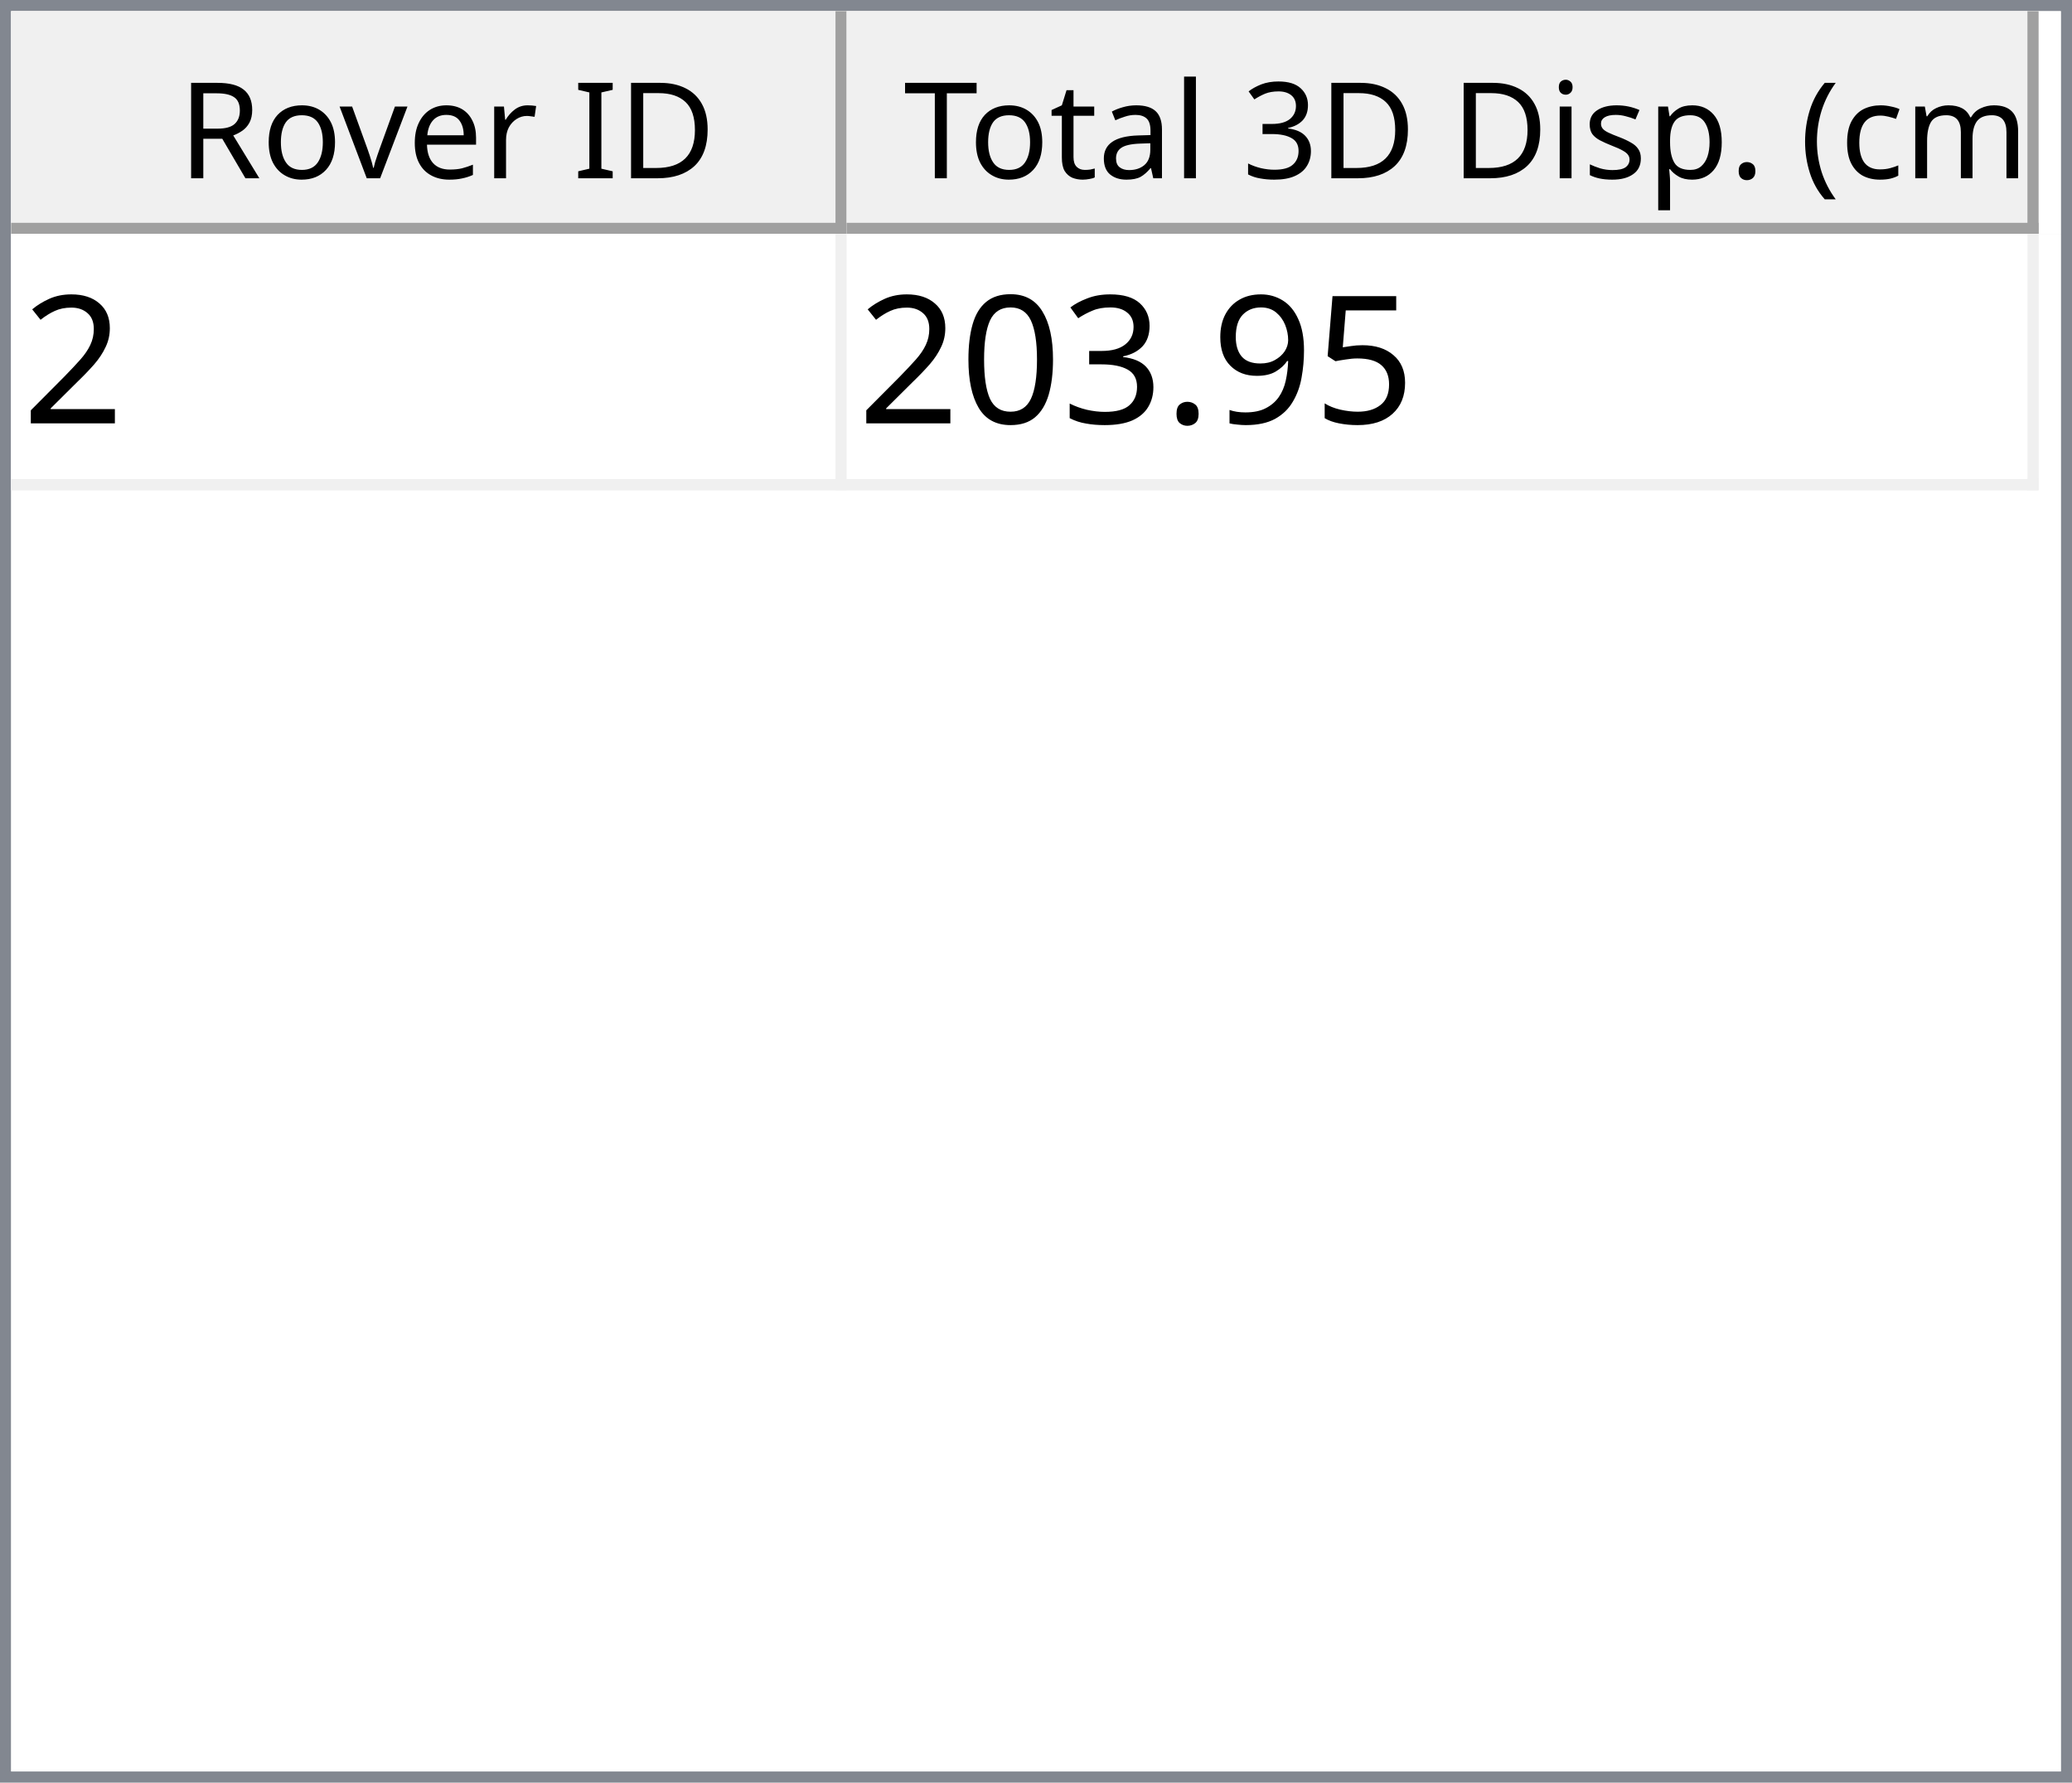
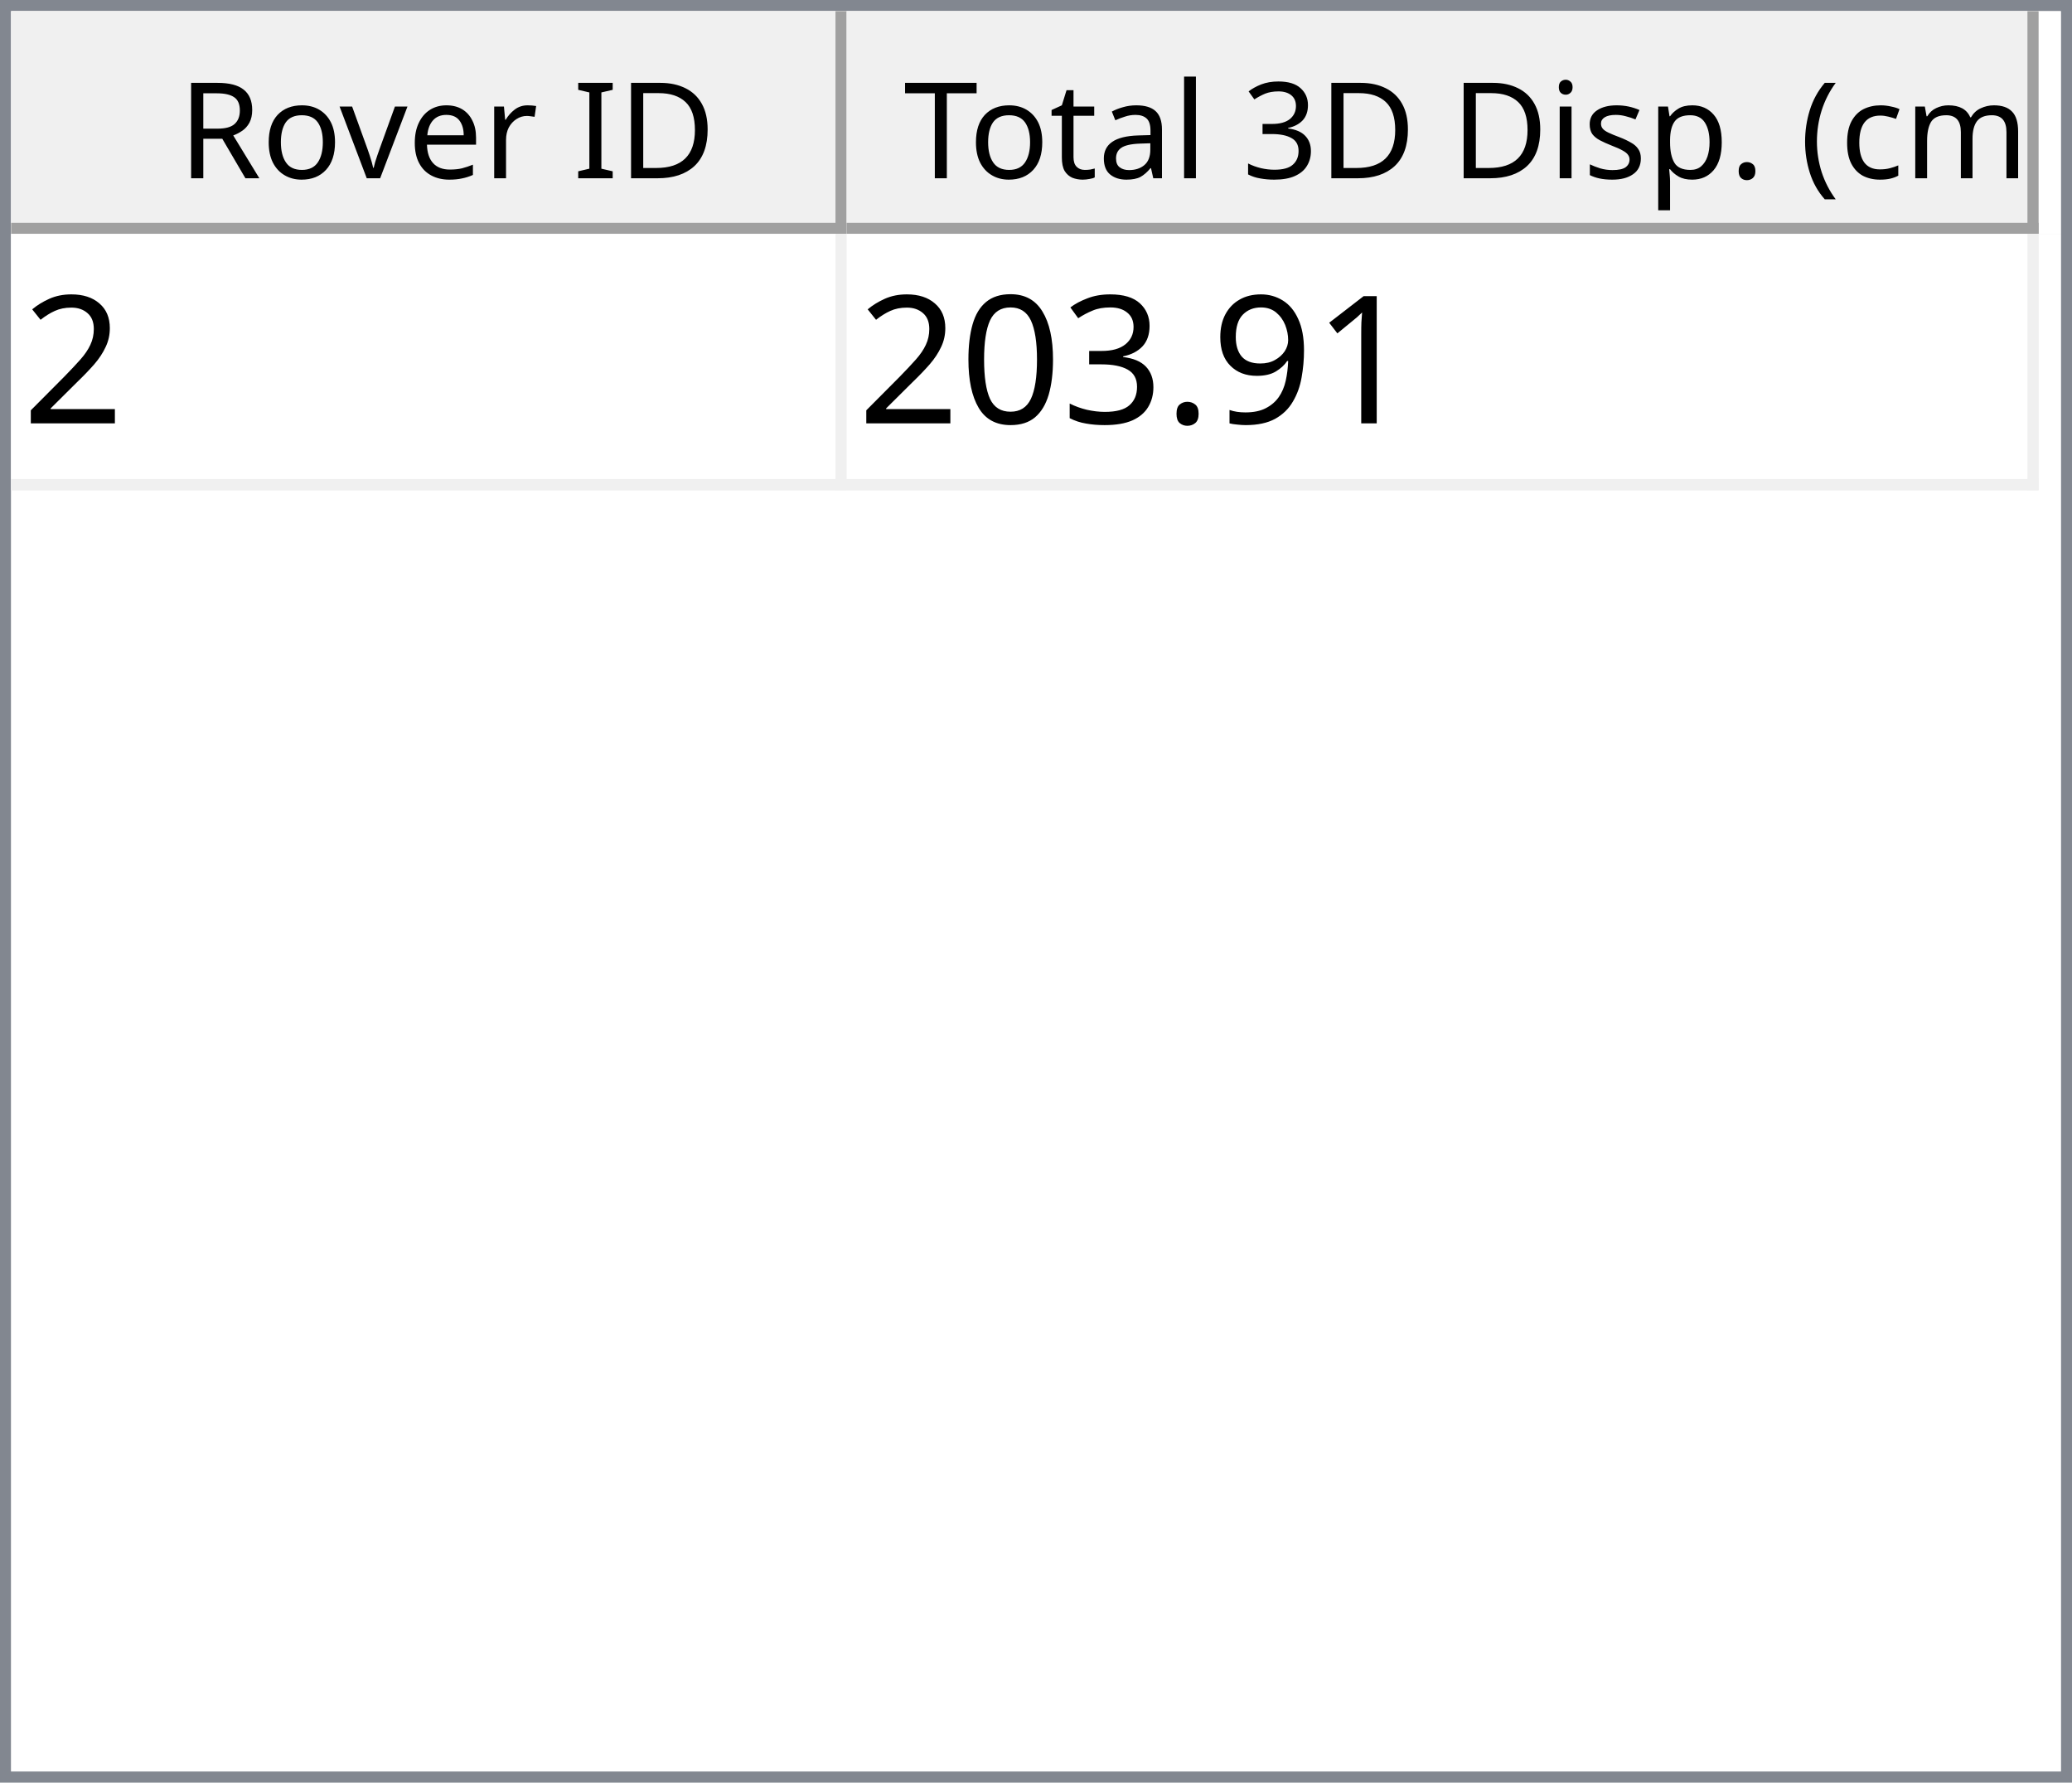
<svg xmlns="http://www.w3.org/2000/svg" style="fill-opacity:1; color-rendering:auto; color-interpolation:auto; text-rendering:auto; stroke:black; stroke-linecap:square; stroke-miterlimit:10; shape-rendering:auto; stroke-opacity:1; fill:black; stroke-dasharray:none; font-weight:normal; stroke-width:1; font-family:'Dialog'; font-style:normal; stroke-linejoin:miter; font-size:12px; stroke-dashoffset:0; image-rendering:auto;" width="186" height="160">
  <defs id="genericDefs" />
  <g>
    <defs id="defs1">
      <clipPath clipPathUnits="userSpaceOnUse" id="clipPath1">
        <path d="M0 0 L186 0 L186 160 L0 160 L0 0 Z" />
      </clipPath>
      <clipPath clipPathUnits="userSpaceOnUse" id="clipPath2">
        <path d="M0 0 L0 160 L186 160 L186 0 Z" />
      </clipPath>
      <clipPath clipPathUnits="userSpaceOnUse" id="clipPath3">
        <path d="M0 0 L0 20 L184 20 L184 0 Z" />
      </clipPath>
      <clipPath clipPathUnits="userSpaceOnUse" id="clipPath4">
        <path d="M0 0 L0 20 L75 20 L75 0 Z" />
      </clipPath>
      <clipPath clipPathUnits="userSpaceOnUse" id="clipPath5">
        <path d="M1 1 L1 19 L74 19 L74 1 Z" />
      </clipPath>
      <clipPath clipPathUnits="userSpaceOnUse" id="clipPath6">
        <path d="M0 0 L0 18 L73 18 L73 0 Z" />
      </clipPath>
      <clipPath clipPathUnits="userSpaceOnUse" id="clipPath7">
        <path d="M-0.5 -0.5 L-0.5 19.5 L74.5 19.5 L74.5 -0.5 Z" />
      </clipPath>
      <clipPath clipPathUnits="userSpaceOnUse" id="clipPath8">
        <path d="M0 0 L0 20 L107 20 L107 0 Z" />
      </clipPath>
      <clipPath clipPathUnits="userSpaceOnUse" id="clipPath9">
        <path d="M1 1 L1 19 L106 19 L106 1 Z" />
      </clipPath>
      <clipPath clipPathUnits="userSpaceOnUse" id="clipPath10">
        <path d="M0 0 L0 18 L105 18 L105 0 Z" />
      </clipPath>
      <clipPath clipPathUnits="userSpaceOnUse" id="clipPath11">
        <path d="M-0.5 -0.5 L-0.5 19.5 L106.5 19.5 L106.5 -0.5 Z" />
      </clipPath>
      <clipPath clipPathUnits="userSpaceOnUse" id="clipPath12">
        <path d="M0 0 L0 138 L184 138 L184 0 Z" />
      </clipPath>
      <clipPath clipPathUnits="userSpaceOnUse" id="clipPath13">
        <path d="M0 0 L0 23 L182 23 L182 0 Z" />
      </clipPath>
      <clipPath clipPathUnits="userSpaceOnUse" id="clipPath14">
        <path d="M-0.5 -0.5 L-0.5 22.5 L181.5 22.5 L181.5 -0.5 Z" />
      </clipPath>
      <clipPath clipPathUnits="userSpaceOnUse" id="clipPath15">
        <path d="M0 0 L0 22 L74 22 L74 0 Z" />
      </clipPath>
      <clipPath clipPathUnits="userSpaceOnUse" id="clipPath16">
        <path d="M0 0 L0 22 L106 22 L106 0 Z" />
      </clipPath>
      <font horiz-adv-x="64.551" id="font1">
        <font-face ascent="107.91" descent="25.098" units-per-em="100" style="font-style:normal; font-family:Segoe UI; font-weight:normal;" />
        <missing-glyph horiz-adv-x="64.551" d="M8.109 0 L8.109 68.266 L56.453 68.266 L56.453 0 L8.109 0 ZM15.328 7.234 L49.219 7.234 L49.219 61.031 L15.328 61.031 L15.328 7.234 Z" />
        <glyph unicode="D" horiz-adv-x="70.117" d="M9.188 0 L9.188 70.016 L28.516 70.016 Q65.531 70.016 65.531 35.891 Q65.531 19.672 55.25 9.836 Q44.969 0 27.734 0 L9.188 0 ZM17.391 62.594 L17.391 7.422 L27.828 7.422 Q41.609 7.422 49.273 14.797 Q56.938 22.172 56.938 35.688 Q56.938 62.594 28.328 62.594 L17.391 62.594 Z" />
        <glyph unicode="I" horiz-adv-x="26.611" d="M17.391 0 L9.188 0 L9.188 70.016 L17.391 70.016 L17.391 0 Z" />
        <glyph unicode=" " horiz-adv-x="27.393" d="" />
        <glyph unicode="r" horiz-adv-x="34.766" d="M34.188 41.891 Q32.078 43.5 28.125 43.5 Q23 43.5 19.555 38.672 Q16.109 33.844 16.109 25.484 L16.109 0 L8.109 0 L8.109 50 L16.109 50 L16.109 39.703 L16.312 39.703 Q18.016 44.969 21.531 47.922 Q25.047 50.875 29.391 50.875 Q32.516 50.875 34.188 50.203 L34.188 41.891 Z" />
        <glyph unicode="e" horiz-adv-x="52.295" d="M48.297 23 L12.984 23 Q13.188 14.656 17.484 10.109 Q21.781 5.562 29.297 5.562 Q37.75 5.562 44.828 11.141 L44.828 3.609 Q38.234 -1.172 27.391 -1.172 Q16.797 -1.172 10.742 5.641 Q4.688 12.453 4.688 24.812 Q4.688 36.469 11.305 43.82 Q17.922 51.172 27.734 51.172 Q37.547 51.172 42.922 44.828 Q48.297 38.484 48.297 27.203 L48.297 23 ZM40.094 29.781 Q40.047 36.719 36.75 40.578 Q33.453 44.438 27.594 44.438 Q21.922 44.438 17.969 40.383 Q14.016 36.328 13.094 29.781 L40.094 29.781 Z" />
        <glyph unicode="v" horiz-adv-x="47.9" d="M47.406 50 L27.484 0 L19.625 0 L0.688 50 L9.469 50 L22.172 13.672 Q23.578 9.672 23.922 6.688 L24.125 6.688 Q24.609 10.453 25.688 13.484 L38.969 50 L47.406 50 Z" />
        <glyph unicode="o" horiz-adv-x="58.594" d="M29 -1.172 Q17.922 -1.172 11.305 5.836 Q4.688 12.844 4.688 24.422 Q4.688 37.016 11.57 44.094 Q18.453 51.172 30.172 51.172 Q41.359 51.172 47.633 44.289 Q53.906 37.406 53.906 25.203 Q53.906 13.234 47.141 6.031 Q40.375 -1.172 29 -1.172 ZM29.594 44.438 Q21.875 44.438 17.383 39.188 Q12.891 33.938 12.891 24.703 Q12.891 15.828 17.43 10.695 Q21.969 5.562 29.594 5.562 Q37.359 5.562 41.531 10.594 Q45.703 15.625 45.703 24.906 Q45.703 34.281 41.531 39.359 Q37.359 44.438 29.594 44.438 Z" />
        <glyph unicode="R" horiz-adv-x="59.814" d="M59.375 0 L49.609 0 L37.891 19.625 Q36.281 22.359 34.766 24.289 Q33.25 26.219 31.664 27.438 Q30.078 28.656 28.25 29.219 Q26.422 29.781 24.125 29.781 L17.391 29.781 L17.391 0 L9.188 0 L9.188 70.016 L30.078 70.016 Q34.672 70.016 38.555 68.867 Q42.438 67.719 45.289 65.375 Q48.141 63.031 49.758 59.547 Q51.375 56.062 51.375 51.375 Q51.375 47.703 50.273 44.656 Q49.172 41.609 47.148 39.211 Q45.125 36.812 42.266 35.133 Q39.406 33.453 35.844 32.516 L35.844 32.328 Q37.594 31.547 38.891 30.547 Q40.188 29.547 41.359 28.18 Q42.531 26.812 43.68 25.078 Q44.828 23.344 46.234 21.047 L59.375 0 ZM17.391 62.594 L17.391 37.203 L28.516 37.203 Q31.594 37.203 34.203 38.133 Q36.812 39.062 38.719 40.797 Q40.625 42.531 41.703 45.047 Q42.781 47.562 42.781 50.688 Q42.781 56.297 39.141 59.445 Q35.5 62.594 28.609 62.594 L17.391 62.594 Z" />
        <glyph unicode=")" horiz-adv-x="30.176" d="M8.297 -15.922 L1.172 -15.922 Q16.406 2.344 16.406 26.812 Q16.406 51.469 1.078 70.016 L8.297 70.016 Q23.531 52.156 23.531 26.703 Q23.531 1.375 8.297 -15.922 Z" />
        <glyph unicode="m" horiz-adv-x="86.133" d="M79.109 0 L71.094 0 L71.094 28.719 Q71.094 37.016 68.531 40.727 Q65.969 44.438 59.906 44.438 Q54.781 44.438 51.195 39.75 Q47.609 35.062 47.609 28.516 L47.609 0 L39.594 0 L39.594 29.688 Q39.594 44.438 28.219 44.438 Q22.953 44.438 19.531 40.016 Q16.109 35.594 16.109 28.516 L16.109 0 L8.109 0 L8.109 50 L16.109 50 L16.109 42.094 L16.312 42.094 Q21.625 51.172 31.844 51.172 Q36.969 51.172 40.773 48.312 Q44.578 45.453 46 40.828 Q51.562 51.172 62.594 51.172 Q79.109 51.172 79.109 30.812 L79.109 0 Z" />
        <glyph unicode="c" horiz-adv-x="46.191" d="M42.188 2.297 Q36.422 -1.172 28.516 -1.172 Q17.828 -1.172 11.258 5.789 Q4.688 12.75 4.688 23.828 Q4.688 36.188 11.766 43.68 Q18.844 51.172 30.672 51.172 Q37.25 51.172 42.281 48.734 L42.281 40.531 Q36.719 44.438 30.375 44.438 Q22.703 44.438 17.797 38.945 Q12.891 33.453 12.891 24.516 Q12.891 15.719 17.508 10.641 Q22.125 5.562 29.891 5.562 Q36.422 5.562 42.188 9.906 L42.188 2.297 Z" />
        <glyph unicode="(" horiz-adv-x="30.176" d="M29.109 -15.922 L21.969 -15.922 Q6.844 1.375 6.844 26.703 Q6.844 52.156 21.969 70.016 L29.203 70.016 Q13.875 51.469 13.875 26.812 Q13.875 2.344 29.109 -15.922 Z" />
        <glyph unicode="." horiz-adv-x="21.68" d="M10.891 -1.078 Q8.641 -1.078 7.055 0.539 Q5.469 2.156 5.469 4.391 Q5.469 6.641 7.055 8.273 Q8.641 9.906 10.891 9.906 Q13.188 9.906 14.797 8.273 Q16.406 6.641 16.406 4.391 Q16.406 2.156 14.797 0.539 Q13.188 -1.078 10.891 -1.078 Z" />
        <glyph unicode="p" horiz-adv-x="58.789" d="M16.312 7.234 L16.109 7.234 L16.109 -23 L8.109 -23 L8.109 50 L16.109 50 L16.109 41.219 L16.312 41.219 Q22.219 51.172 33.594 51.172 Q43.266 51.172 48.688 44.461 Q54.109 37.75 54.109 26.469 Q54.109 13.922 48 6.375 Q41.891 -1.172 31.297 -1.172 Q21.578 -1.172 16.312 7.234 ZM16.109 27.391 L16.109 20.406 Q16.109 14.203 20.141 9.883 Q24.172 5.562 30.375 5.562 Q37.641 5.562 41.773 11.133 Q45.906 16.703 45.906 26.609 Q45.906 34.969 42.047 39.703 Q38.188 44.438 31.594 44.438 Q24.609 44.438 20.359 39.578 Q16.109 34.719 16.109 27.391 Z" />
        <glyph unicode="s" horiz-adv-x="42.432" d="M5.078 1.812 L5.078 10.406 Q11.625 5.562 19.484 5.562 Q30.031 5.562 30.031 12.594 Q30.031 14.594 29.125 15.992 Q28.219 17.391 26.68 18.461 Q25.141 19.531 23.07 20.383 Q21 21.234 18.609 22.172 Q15.281 23.484 12.766 24.828 Q10.25 26.172 8.57 27.859 Q6.891 29.547 6.031 31.695 Q5.172 33.844 5.172 36.719 Q5.172 40.234 6.789 42.945 Q8.406 45.656 11.086 47.484 Q13.766 49.312 17.211 50.242 Q20.656 51.172 24.312 51.172 Q30.812 51.172 35.938 48.922 L35.938 40.828 Q30.422 44.438 23.25 44.438 Q21 44.438 19.195 43.922 Q17.391 43.406 16.094 42.477 Q14.797 41.547 14.086 40.258 Q13.375 38.969 13.375 37.406 Q13.375 35.453 14.086 34.133 Q14.797 32.812 16.164 31.789 Q17.531 30.766 19.484 29.938 Q21.438 29.109 23.922 28.125 Q27.25 26.859 29.883 25.516 Q32.516 24.172 34.375 22.484 Q36.234 20.797 37.234 18.602 Q38.234 16.406 38.234 13.375 Q38.234 9.672 36.602 6.938 Q34.969 4.203 32.234 2.398 Q29.5 0.594 25.93 -0.289 Q22.359 -1.172 18.453 -1.172 Q10.75 -1.172 5.078 1.812 Z" />
        <glyph unicode="i" horiz-adv-x="24.219" d="M12.203 62.703 Q10.062 62.703 8.547 64.164 Q7.031 65.625 7.031 67.875 Q7.031 70.125 8.547 71.609 Q10.062 73.094 12.203 73.094 Q14.406 73.094 15.945 71.609 Q17.484 70.125 17.484 67.875 Q17.484 65.719 15.945 64.211 Q14.406 62.703 12.203 62.703 ZM16.109 0 L8.109 0 L8.109 50 L16.109 50 L16.109 0 Z" />
        <glyph unicode="3" horiz-adv-x="53.906" d="M46.531 19.828 Q46.531 15.094 44.75 11.211 Q42.969 7.328 39.719 4.57 Q36.469 1.812 31.93 0.297 Q27.391 -1.219 21.922 -1.219 Q11.922 -1.219 6 2.594 L6 11.188 Q13.094 5.609 22.219 5.609 Q25.875 5.609 28.828 6.539 Q31.781 7.469 33.906 9.227 Q36.031 10.984 37.18 13.477 Q38.328 15.969 38.328 19.094 Q38.328 32.812 18.797 32.812 L12.984 32.812 L12.984 39.594 L18.5 39.594 Q35.797 39.594 35.797 52.484 Q35.797 64.406 22.609 64.406 Q15.188 64.406 8.688 59.422 L8.688 67.188 Q15.375 71.188 24.609 71.188 Q29 71.188 32.57 69.969 Q36.141 68.75 38.68 66.555 Q41.219 64.359 42.609 61.281 Q44 58.203 44 54.5 Q44 40.672 30.031 36.719 L30.031 36.531 Q33.594 36.141 36.625 34.797 Q39.656 33.453 41.852 31.305 Q44.047 29.156 45.289 26.25 Q46.531 23.344 46.531 19.828 Z" />
        <glyph unicode="l" horiz-adv-x="24.219" d="M16.109 0 L8.109 0 L8.109 74.031 L16.109 74.031 L16.109 0 Z" />
        <glyph unicode="a" horiz-adv-x="50.879" d="M43.891 0 L35.891 0 L35.891 7.812 L35.688 7.812 Q30.469 -1.172 20.312 -1.172 Q12.844 -1.172 8.617 2.781 Q4.391 6.734 4.391 13.281 Q4.391 27.297 20.906 29.594 L35.891 31.688 Q35.891 44.438 25.594 44.438 Q16.547 44.438 9.281 38.281 L9.281 46.484 Q16.656 51.172 26.266 51.172 Q43.891 51.172 43.891 32.516 L43.891 0 ZM35.891 25.297 L23.828 23.641 Q18.266 22.859 15.43 20.875 Q12.594 18.891 12.594 13.875 Q12.594 10.203 15.211 7.883 Q17.828 5.562 22.172 5.562 Q28.125 5.562 32.008 9.742 Q35.891 13.922 35.891 20.312 L35.891 25.297 Z" />
        <glyph unicode="t" horiz-adv-x="33.887" d="M31.297 0.484 Q28.469 -1.078 23.828 -1.078 Q10.688 -1.078 10.688 13.578 L10.688 43.172 L2.094 43.172 L2.094 50 L10.688 50 L10.688 62.203 L18.703 64.797 L18.703 50 L31.297 50 L31.297 43.172 L18.703 43.172 L18.703 14.984 Q18.703 9.969 20.414 7.82 Q22.125 5.672 26.078 5.672 Q29.109 5.672 31.297 7.328 L31.297 0.484 Z" />
        <glyph unicode="T" horiz-adv-x="52.393" d="M50.594 62.594 L30.375 62.594 L30.375 0 L22.172 0 L22.172 62.594 L2 62.594 L2 70.016 L50.594 70.016 L50.594 62.594 Z" />
      </font>
      <font horiz-adv-x="75.0" id="font2">
        <font-face ascent="100.537" descent="21.973" units-per-em="100" style="font-style:normal; font-family:sans-serif; font-weight:normal;" />
        <missing-glyph horiz-adv-x="75.0" d="M12.5 0 L12.5 62.5 L62.5 62.5 L62.5 0 L12.5 0 ZM14.062 1.562 L60.938 1.562 L60.938 60.938 L14.062 60.938 L14.062 1.562 Z" />
        <glyph unicode="2" horiz-adv-x="55.615" d="M50.344 8.453 L50.344 0 L3.031 0 Q2.938 3.172 4.047 6.109 Q5.859 10.938 9.836 15.625 Q13.812 20.312 21.344 26.469 Q33.016 36.031 37.117 41.625 Q41.219 47.219 41.219 52.203 Q41.219 57.422 37.477 61.008 Q33.734 64.594 27.734 64.594 Q21.391 64.594 17.578 60.789 Q13.766 56.984 13.719 50.25 L4.688 51.172 Q5.609 61.281 11.664 66.578 Q17.719 71.875 27.938 71.875 Q38.234 71.875 44.242 66.164 Q50.25 60.453 50.25 52 Q50.25 47.703 48.492 43.555 Q46.734 39.406 42.656 34.812 Q38.578 30.219 29.109 22.219 Q21.188 15.578 18.945 13.211 Q16.703 10.844 15.234 8.453 L50.344 8.453 Z" />
-         <glyph unicode="5" horiz-adv-x="55.615" d="M4.156 18.75 L13.375 19.531 Q14.406 12.797 18.141 9.398 Q21.875 6 27.156 6 Q33.5 6 37.891 10.789 Q42.281 15.578 42.281 23.484 Q42.281 31 38.062 35.352 Q33.844 39.703 27 39.703 Q22.75 39.703 19.336 37.773 Q15.922 35.844 13.969 32.766 L5.719 33.844 L12.641 70.609 L48.25 70.609 L48.25 62.203 L19.672 62.203 L15.828 42.969 Q22.266 47.469 29.344 47.469 Q38.719 47.469 45.164 40.969 Q51.609 34.469 51.609 24.266 Q51.609 14.547 45.953 7.469 Q39.062 -1.219 27.156 -1.219 Q17.391 -1.219 11.211 4.25 Q5.031 9.719 4.156 18.75 Z" />
+         <glyph unicode="1" horiz-adv-x="55.615" d="M37.25 0 L28.469 0 L28.469 56 Q25.297 52.984 20.141 49.953 Q14.984 46.922 10.891 45.406 L10.891 53.906 Q18.266 57.375 23.781 62.305 Q29.297 67.234 31.594 71.875 L37.25 71.875 L37.25 0 Z" />
        <glyph unicode="9" horiz-adv-x="55.615" d="M5.469 16.547 L13.922 17.328 Q14.984 11.375 18.016 8.688 Q21.047 6 25.781 6 Q29.828 6 32.883 7.859 Q35.938 9.719 37.891 12.82 Q39.844 15.922 41.164 21.195 Q42.484 26.469 42.484 31.938 Q42.484 32.516 42.438 33.688 Q39.797 29.5 35.234 26.883 Q30.672 24.266 25.344 24.266 Q16.453 24.266 10.305 30.711 Q4.156 37.156 4.156 47.703 Q4.156 58.594 10.578 65.234 Q17 71.875 26.656 71.875 Q33.641 71.875 39.43 68.117 Q45.219 64.359 48.219 57.398 Q51.219 50.438 51.219 37.25 Q51.219 23.531 48.242 15.406 Q45.266 7.281 39.383 3.031 Q33.5 -1.219 25.594 -1.219 Q17.188 -1.219 11.867 3.445 Q6.547 8.109 5.469 16.547 ZM41.453 48.141 Q41.453 55.719 37.43 60.156 Q33.406 64.594 27.734 64.594 Q21.875 64.594 17.531 59.812 Q13.188 55.031 13.188 47.406 Q13.188 40.578 17.312 36.305 Q21.438 32.031 27.484 32.031 Q33.594 32.031 37.523 36.305 Q41.453 40.578 41.453 48.141 Z" />
        <glyph unicode="." horiz-adv-x="27.783" d="M9.078 0 L9.078 10.016 L19.094 10.016 L19.094 0 L9.078 0 Z" />
        <glyph unicode="3" horiz-adv-x="55.615" d="M4.203 18.891 L12.984 20.062 Q14.5 12.594 18.141 9.297 Q21.781 6 27 6 Q33.203 6 37.477 10.297 Q41.75 14.594 41.75 20.953 Q41.75 27 37.797 30.93 Q33.844 34.859 27.734 34.859 Q25.25 34.859 21.531 33.891 L22.516 41.609 Q23.391 41.5 23.922 41.5 Q29.547 41.5 34.039 44.43 Q38.531 47.359 38.531 53.469 Q38.531 58.297 35.258 61.477 Q31.984 64.656 26.812 64.656 Q21.688 64.656 18.266 61.43 Q14.844 58.203 13.875 51.766 L5.078 53.328 Q6.688 62.156 12.398 67.016 Q18.109 71.875 26.609 71.875 Q32.469 71.875 37.398 69.359 Q42.328 66.844 44.945 62.5 Q47.562 58.156 47.562 53.266 Q47.562 48.641 45.07 44.828 Q42.578 41.016 37.703 38.766 Q44.047 37.312 47.562 32.695 Q51.078 28.078 51.078 21.141 Q51.078 11.766 44.242 5.25 Q37.406 -1.266 26.953 -1.266 Q17.531 -1.266 11.305 4.352 Q5.078 9.969 4.203 18.891 Z" />
        <glyph unicode="0" horiz-adv-x="55.615" d="M4.156 35.297 Q4.156 48 6.766 55.742 Q9.375 63.484 14.523 67.68 Q19.672 71.875 27.484 71.875 Q33.25 71.875 37.594 69.555 Q41.938 67.234 44.773 62.867 Q47.609 58.5 49.219 52.227 Q50.828 45.953 50.828 35.297 Q50.828 22.703 48.242 14.969 Q45.656 7.234 40.508 3.008 Q35.359 -1.219 27.484 -1.219 Q17.141 -1.219 11.234 6.203 Q4.156 15.141 4.156 35.297 ZM13.188 35.297 Q13.188 17.672 17.312 11.836 Q21.438 6 27.484 6 Q33.547 6 37.672 11.859 Q41.797 17.719 41.797 35.297 Q41.797 52.984 37.672 58.789 Q33.547 64.594 27.391 64.594 Q21.344 64.594 17.719 59.469 Q13.188 52.938 13.188 35.297 Z" />
      </font>
    </defs>
    <g style="fill:white; stroke:white;">
      <rect x="0" y="0" width="186" style="clip-path:url(#clipPath1); stroke:none;" height="160" />
    </g>
    <g style="fill:white; text-rendering:optimizeSpeed; color-rendering:optimizeSpeed; image-rendering:optimizeSpeed; shape-rendering:crispEdges; stroke:white; color-interpolation:sRGB;">
      <rect x="0" width="186" height="160" y="0" style="stroke:none;" />
      <path style="stroke:none;" d="M0 160 L186 160 L186 0 L0 0 Z" />
    </g>
    <g style="fill:rgb(240,240,240); font-family:'Segoe UI'; stroke:rgb(240,240,240);">
      <rect x="0" y="0" width="186" style="clip-path:url(#clipPath2); stroke:none;" height="160" />
    </g>
    <g style="fill:rgb(130,135,144); font-family:'Segoe UI'; stroke:rgb(130,135,144);">
      <path d="M0 0 L186 0 L186 160 L0 160 L0 0 ZM1 1 L185 1 L185 159 L1 159 L1 1 Z" style="fill-rule:evenodd; clip-path:url(#clipPath2); stroke:none;" />
    </g>
    <g style="fill:white; font-family:'Segoe UI'; stroke:white;" transform="translate(1,1)">
      <rect x="0" y="0" width="184" style="clip-path:url(#clipPath3); stroke:none;" height="20" />
    </g>
    <g style="fill:rgb(240,240,240); font-family:'Segoe UI'; stroke:rgb(240,240,240);" transform="translate(1,1)">
      <rect x="0" y="0" width="75" style="clip-path:url(#clipPath4); stroke:none;" height="20" />
    </g>
    <g style="font-family:'Segoe UI';" transform="translate(2,2)">
      <text x="14" xml:space="preserve" y="14" style="clip-path:url(#clipPath6); stroke:none;">Rover ID</text>
    </g>
    <g style="fill:rgb(160,160,160); font-family:'Segoe UI'; stroke:rgb(160,160,160); stroke-linejoin:bevel;" transform="translate(1.5,1.5)">
      <line x1="74" x2="74" y1="0" style="fill:none; clip-path:url(#clipPath7);" y2="19" />
    </g>
    <g style="fill:rgb(160,160,160); font-family:'Segoe UI'; stroke:rgb(160,160,160); stroke-linejoin:bevel;" transform="matrix(1,0,0,1,1,1) translate(0.5,0.5)">
      <line x1="0" x2="74" y1="19" style="fill:none; clip-path:url(#clipPath7);" y2="19" />
    </g>
    <g style="fill:rgb(240,240,240); font-family:'Segoe UI'; stroke:rgb(240,240,240);" transform="translate(76,1)">
      <rect x="0" y="0" width="107" style="clip-path:url(#clipPath8); stroke:none;" height="20" />
    </g>
    <g style="font-family:'Segoe UI';" transform="translate(77,2)">
      <text x="1" xml:space="preserve" y="14" style="clip-path:url(#clipPath10); stroke:none;"> Total 3D Disp. (cm)</text>
    </g>
    <g style="fill:rgb(160,160,160); font-family:'Segoe UI'; stroke:rgb(160,160,160); stroke-linejoin:bevel;" transform="translate(76.5,1.5)">
      <line x1="106" x2="106" y1="0" style="fill:none; clip-path:url(#clipPath11);" y2="19" />
    </g>
    <g style="fill:rgb(160,160,160); font-family:'Segoe UI'; stroke:rgb(160,160,160); stroke-linejoin:bevel;" transform="matrix(1,0,0,1,76,1) translate(0.5,0.5)">
      <line x1="0" x2="106" y1="19" style="fill:none; clip-path:url(#clipPath11);" y2="19" />
    </g>
    <g style="fill:white; font-family:'Segoe UI'; stroke:white;" transform="translate(1,21)">
      <rect x="0" y="0" width="184" style="clip-path:url(#clipPath12); stroke:none;" height="138" />
    </g>
    <g style="fill:rgb(240,240,240); font-size:16px; font-family:sans-serif; stroke:rgb(240,240,240);" transform="translate(1,21)">
      <rect x="0" y="0" width="182" style="clip-path:url(#clipPath13); stroke:none;" height="23" />
      <line transform="translate(0.5,0.5)" x1="0" x2="181" y1="22" style="clip-path:url(#clipPath14); fill:none; stroke-linejoin:bevel;" y2="22" />
    </g>
    <g transform="matrix(1,0,0,1,1,21) translate(0.5,0.5)" style="fill:rgb(240,240,240); font-size:16px; font-family:sans-serif; stroke:rgb(240,240,240); stroke-linejoin:bevel;">
      <line x1="74" x2="74" y1="0" style="fill:none; clip-path:url(#clipPath14);" y2="22" />
    </g>
    <g transform="matrix(1,0,0,1,1,21) translate(0.5,0.5)" style="fill:rgb(240,240,240); font-size:16px; font-family:sans-serif; stroke:rgb(240,240,240); stroke-linejoin:bevel;">
      <line x1="181" x2="181" y1="0" style="fill:none; clip-path:url(#clipPath14);" y2="22" />
    </g>
    <g style="fill:white; font-size:16px; font-family:sans-serif; stroke:white;" transform="matrix(1,0,0,1,1,21)">
      <rect x="0" y="0" width="74" style="clip-path:url(#clipPath15); stroke:none;" height="22" />
      <text x="1" y="17" style="fill:black; clip-path:url(#clipPath15); stroke:none;" xml:space="preserve">2</text>
    </g>
    <g style="fill:white; font-size:16px; font-family:sans-serif; stroke:white;" transform="matrix(1,0,0,1,1,21) translate(75,0)">
      <rect x="0" y="0" width="106" style="clip-path:url(#clipPath16); stroke:none;" height="22" />
-       <text x="1" y="17" style="fill:black; clip-path:url(#clipPath16); stroke:none;" xml:space="preserve">203.95</text>
+       <text x="1" y="17" style="fill:black; clip-path:url(#clipPath16); stroke:none;" xml:space="preserve">203.91</text>
    </g>
  </g>
</svg>
